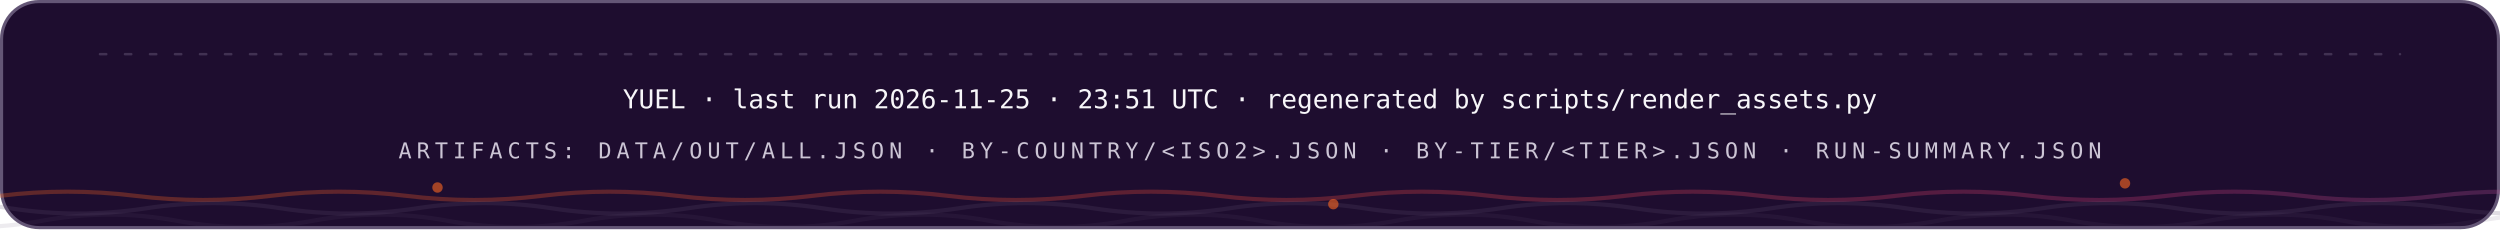
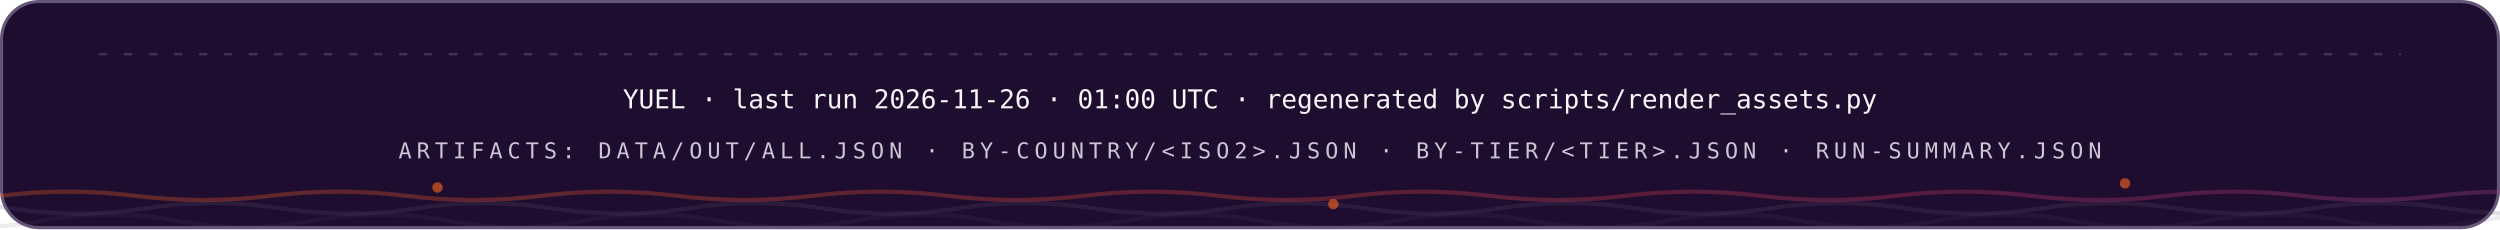
<svg xmlns="http://www.w3.org/2000/svg" width="1200" height="110" viewBox="0 0 1200 110" role="img" font-family="'Space Grotesk','Segoe UI',system-ui,-apple-system,sans-serif">
  <style>
.r{animation:rise .8s cubic-bezier(.2,.7,.2,1) both}
.d1{animation-delay:.08s}.d2{animation-delay:.16s}.d3{animation-delay:.24s}
.d4{animation-delay:.32s}.d5{animation-delay:.4s}.d6{animation-delay:.48s}
.d7{animation-delay:.56s}.d8{animation-delay:.64s}.d9{animation-delay:.74s}
.d10{animation-delay:.9s}.d11{animation-delay:1.05s}.d12{animation-delay:1.2s}
@keyframes rise{from{opacity:0;transform:translateY(12px)}to{opacity:1;transform:none}}
.gw{transform-box:fill-box;transform-origin:left center;animation:grow 1s cubic-bezier(.2,.7,.2,1) both}
@keyframes grow{from{transform:scaleX(0)}to{transform:scaleX(1)}}
.mh{animation:march 20s linear infinite}
@keyframes march{to{stroke-dashoffset:-400}}
.bt{transform-box:fill-box;transform-origin:center;animation:beat 2.8s ease-in-out infinite}
@keyframes beat{0%,84%,100%{transform:scale(1)}88%{transform:scale(1.05)}94%{transform:scale(1.01)}}
.pz{transform-box:fill-box;transform-origin:center;animation:ping 2.6s cubic-bezier(0,0,.2,1) infinite}
@keyframes ping{0%{transform:scale(.45);opacity:.85}75%,100%{transform:scale(2.5);opacity:0}}
.sp{animation:spin 12s linear infinite}
.sr{animation-duration:20s;animation-direction:reverse}
@keyframes spin{to{transform:rotate(360deg)}}
.sw{animation:sweep 7s cubic-bezier(.45,0,.25,1) infinite}
@keyframes sweep{0%,58%{transform:translateX(-660px) skewX(-16deg)}100%{transform:translateX(1380px) skewX(-16deg)}}
.dr{animation:drift 18s ease-in-out infinite alternate}
.da{animation-duration:26s;animation-delay:-9s}
.db{animation-duration:34s;animation-delay:-17s}
@keyframes drift{to{transform:translate(44px,-28px) scale(1.09)}}
.tk{animation:tw 3.4s ease-in-out infinite}
.ta{animation-delay:-1.1s}.tb{animation-delay:-2.3s}
@keyframes tw{0%,100%{opacity:.15}50%{opacity:1}}
.eq{transform-box:fill-box;transform-origin:center bottom;animation:eq 1.5s ease-in-out infinite}
.ea{animation-delay:-.38s}.eb{animation-delay:-.76s}.ec{animation-delay:-1.14s}
@keyframes eq{0%,100%{transform:scaleY(.3)}50%{transform:scaleY(1)}}
.cr{animation:caret 1.1s steps(2,jump-none) infinite}
@keyframes caret{50%{opacity:0}}
.dd{stroke-dasharray:100 100;animation:draw 1.15s cubic-bezier(.3,.6,.3,1) both}
@keyframes draw{from{stroke-dashoffset:100}to{stroke-dashoffset:0}}
.gq{animation:glowq 3.2s ease-in-out infinite}
@keyframes glowq{0%,100%{opacity:.35}50%{opacity:1}}
.wv{animation:wv 13s linear infinite}
.wb{animation-duration:19s;animation-direction:reverse}
.wc{animation-duration:27s}
@keyframes wv{to{transform:translateX(-170px)}}
@media (prefers-reduced-motion:reduce){*{animation:none!important}}
</style>
  <defs>
    <linearGradient id="bg-dark" x1="0" y1="0" x2="1" y2="0">
      <stop offset="0" stop-color="#FC671F" />
      <stop offset="0.38" stop-color="#ED4A3B" />
      <stop offset="0.66" stop-color="#CC3C77" />
      <stop offset="1" stop-color="#6574C9" />
    </linearGradient>
  </defs>
  <rect x="0.75" y="0.75" width="1198.5" height="108.5" rx="18" fill="#1E0D2F" stroke="#645676" stroke-width="1.5" />
  <line x1="48" y1="26" x2="1152" y2="26" stroke="#645676" stroke-opacity="0.5" stroke-width="1.2" stroke-linecap="round" stroke-dasharray="3 9" class="mh" />
  <g class="r d2">
-     <text x="600" y="52" font-size="12.5" font-weight="500" font-family="'IBM Plex Mono',ui-monospace,'SFMono-Regular',Menlo,Consolas,monospace" text-anchor="middle" fill="#F7F6F9">YUEL · last run 2026-11-25 · 23:51 UTC · regenerated by scripts/render_assets.py</text>
+     <text x="600" y="52" font-size="12.5" font-weight="500" font-family="'IBM Plex Mono',ui-monospace,'SFMono-Regular',Menlo,Consolas,monospace" text-anchor="middle" fill="#F7F6F9">YUEL · last run 2026-11-26 · 01:00 UTC · regenerated by scripts/render_assets.py</text>
    <text x="600" y="76" font-size="10.5" font-weight="500" font-family="'IBM Plex Mono',ui-monospace,'SFMono-Regular',Menlo,Consolas,monospace" letter-spacing="2.4" text-anchor="middle" fill="#CCC5D5">ARTIFACTS: DATA/OUT/ALL.JSON · BY-COUNTRY/&lt;ISO2&gt;.JSON · BY-TIER/&lt;TIER&gt;.JSON · RUN-SUMMARY.JSON</text>
  </g>
  <path d="M 0 94 Q 32.5 90 65.0 94 T 130 94 Q 162.5 90 195.0 94 T 260 94 Q 292.5 90 325.0 94 T 390 94 Q 422.5 90 455.0 94 T 520 94 Q 552.5 90 585.0 94 T 650 94 Q 682.5 90 715.0 94 T 780 94 Q 812.5 90 845.0 94 T 910 94 Q 942.5 90 975.0 94 T 1040 94 Q 1072.5 90 1105.0 94 T 1170 94 Q 1202.5 90 1235.0 94 T 1300 94 Q 1332.5 90 1365.0 94 T 1430 94 Q 1462.5 90 1495.0 94 T 1560 94" fill="none" stroke="url(#bg-dark)" stroke-opacity="0.3" stroke-width="2" class="wv" />
  <path d="M -60 100 Q -27.5 95 5.0 100 T 70 100 Q 102.5 95 135.0 100 T 200 100 Q 232.5 95 265.0 100 T 330 100 Q 362.5 95 395.0 100 T 460 100 Q 492.5 95 525.0 100 T 590 100 Q 622.5 95 655.0 100 T 720 100 Q 752.5 95 785.0 100 T 850 100 Q 882.5 95 915.0 100 T 980 100 Q 1012.5 95 1045.0 100 T 1110 100 Q 1142.5 95 1175.0 100 T 1240 100 Q 1272.5 95 1305.0 100 T 1370 100 Q 1402.5 95 1435.0 100 T 1500 100" fill="none" stroke="#645676" stroke-opacity="0.2" stroke-width="2" class="wv wb" />
  <path d="M -110 106 Q -77.5 100 -45.0 106 T 20 106 Q 52.5 100 85.0 106 T 150 106 Q 182.5 100 215.0 106 T 280 106 Q 312.5 100 345.0 106 T 410 106 Q 442.5 100 475.0 106 T 540 106 Q 572.5 100 605.0 106 T 670 106 Q 702.5 100 735.0 106 T 800 106 Q 832.5 100 865.0 106 T 930 106 Q 962.5 100 995.0 106 T 1060 106 Q 1092.5 100 1125.0 106 T 1190 106 Q 1222.5 100 1255.0 106 T 1320 106 Q 1352.5 100 1385.0 106 T 1450 106 Q 1482.5 100 1515.0 106 T 1580 106" fill="none" stroke="#645676" stroke-opacity="0.12" stroke-width="2" class="wv wc" />
  <circle cx="210" cy="90" r="2.5" fill="#FC671F" opacity=".6" class="tk" style="animation-delay:0s" />
  <circle cx="640" cy="98" r="2.5" fill="#FC671F" opacity=".6" class="tk" style="animation-delay:-1.3s" />
  <circle cx="1020" cy="88" r="2.5" fill="#FC671F" opacity=".6" class="tk" style="animation-delay:-2.2s" />
</svg>
